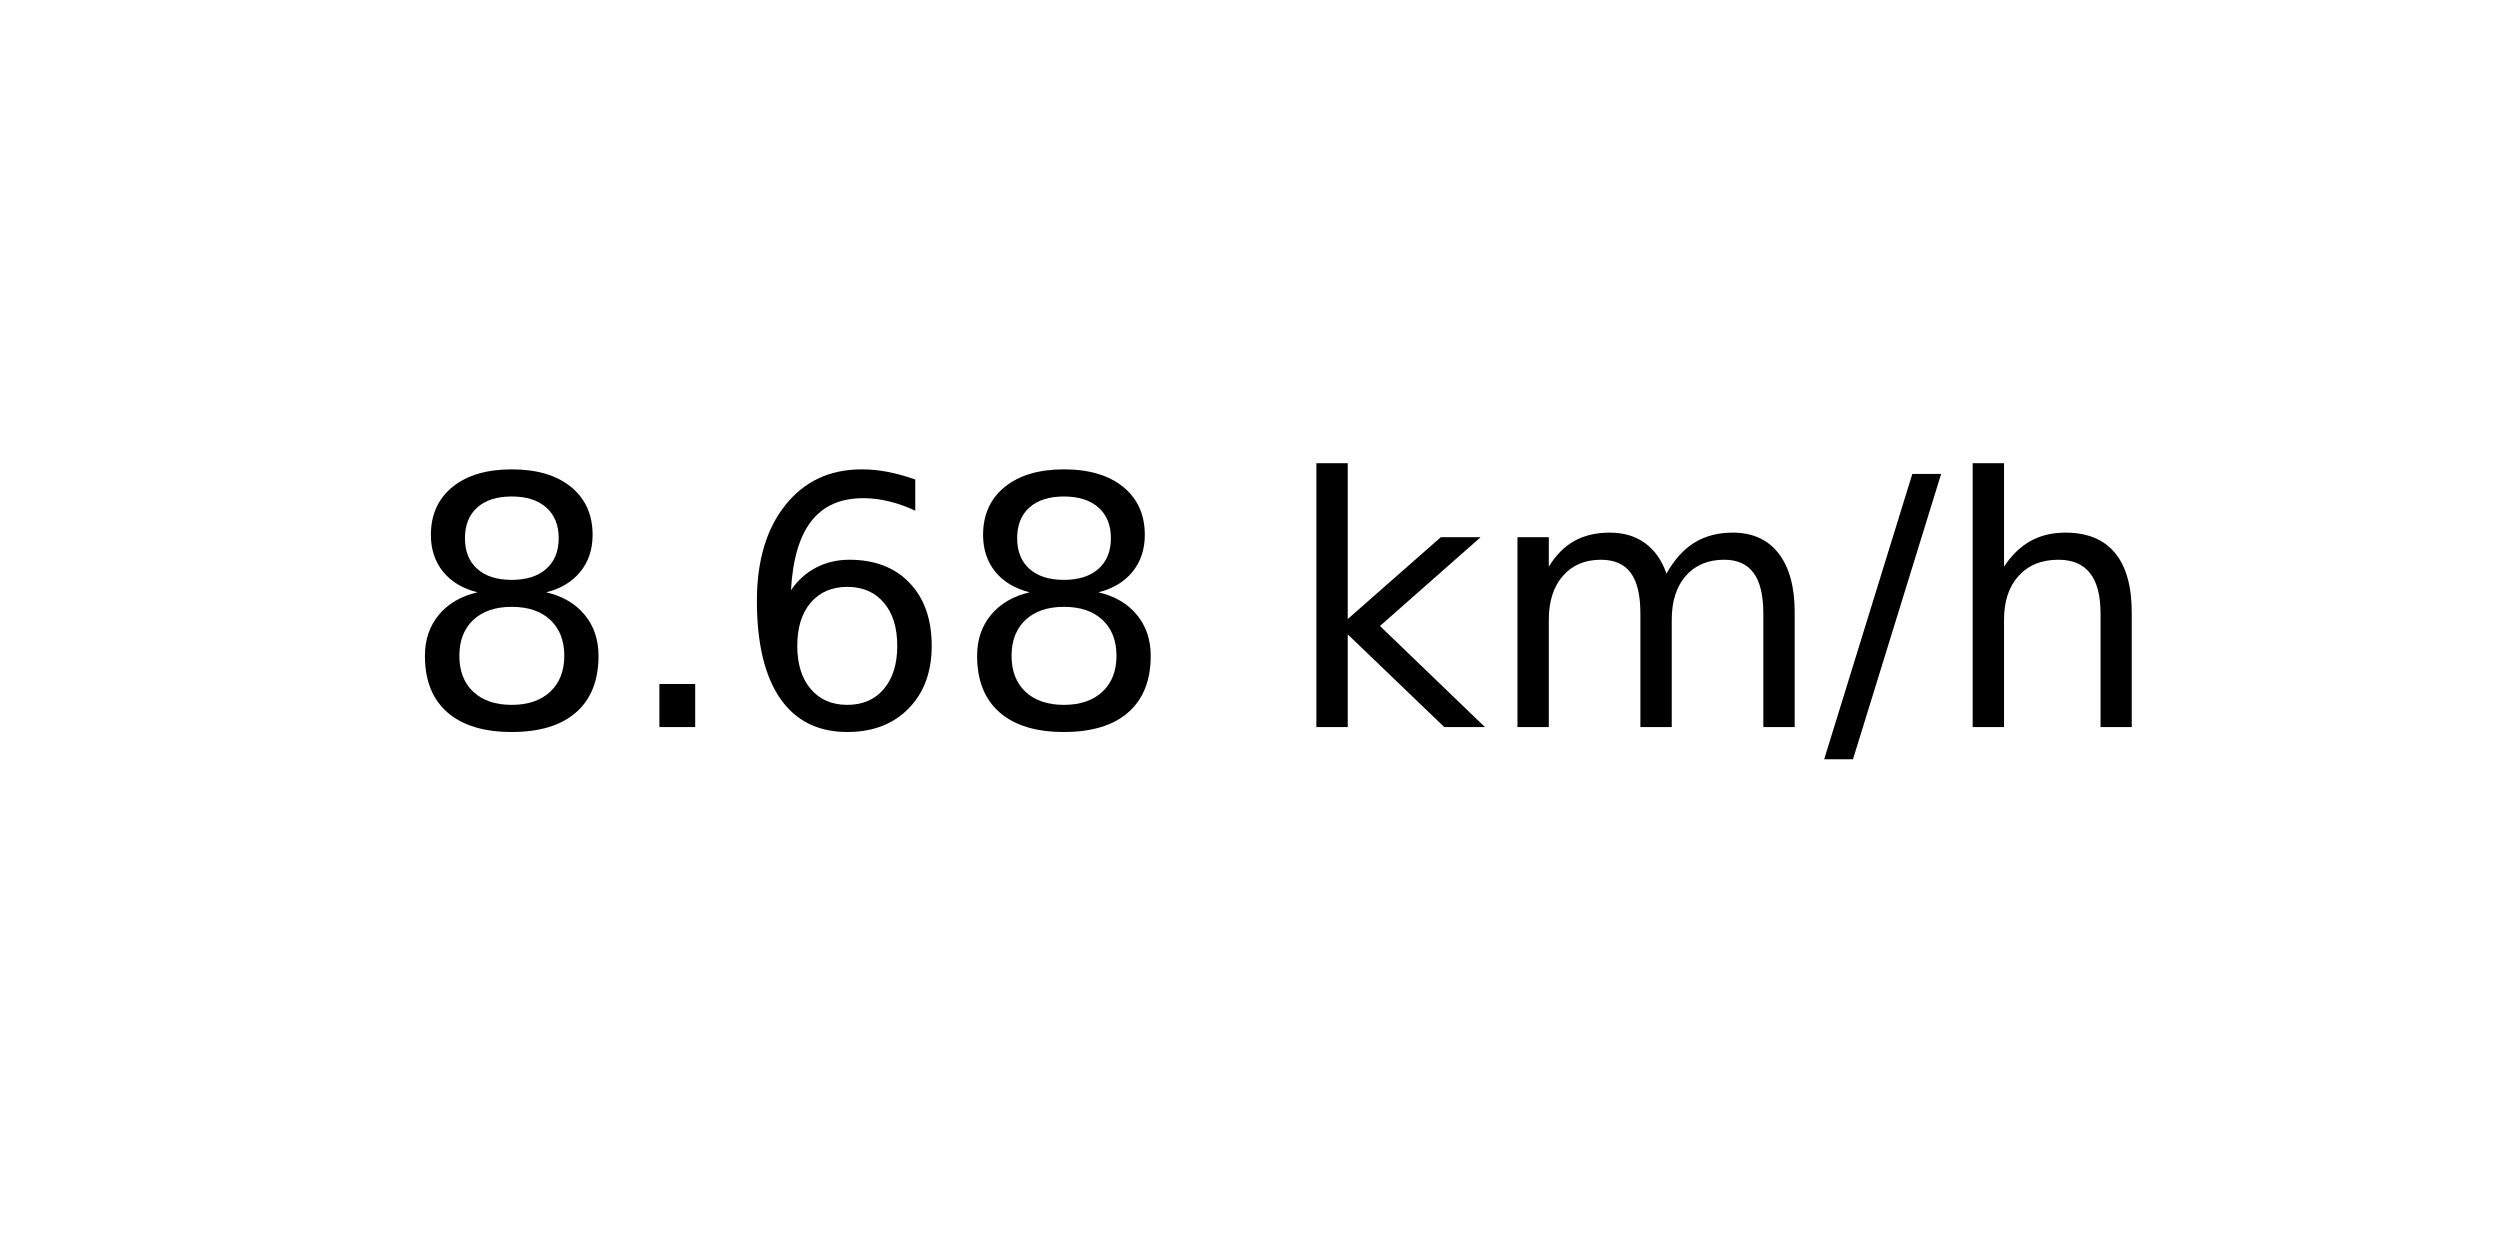
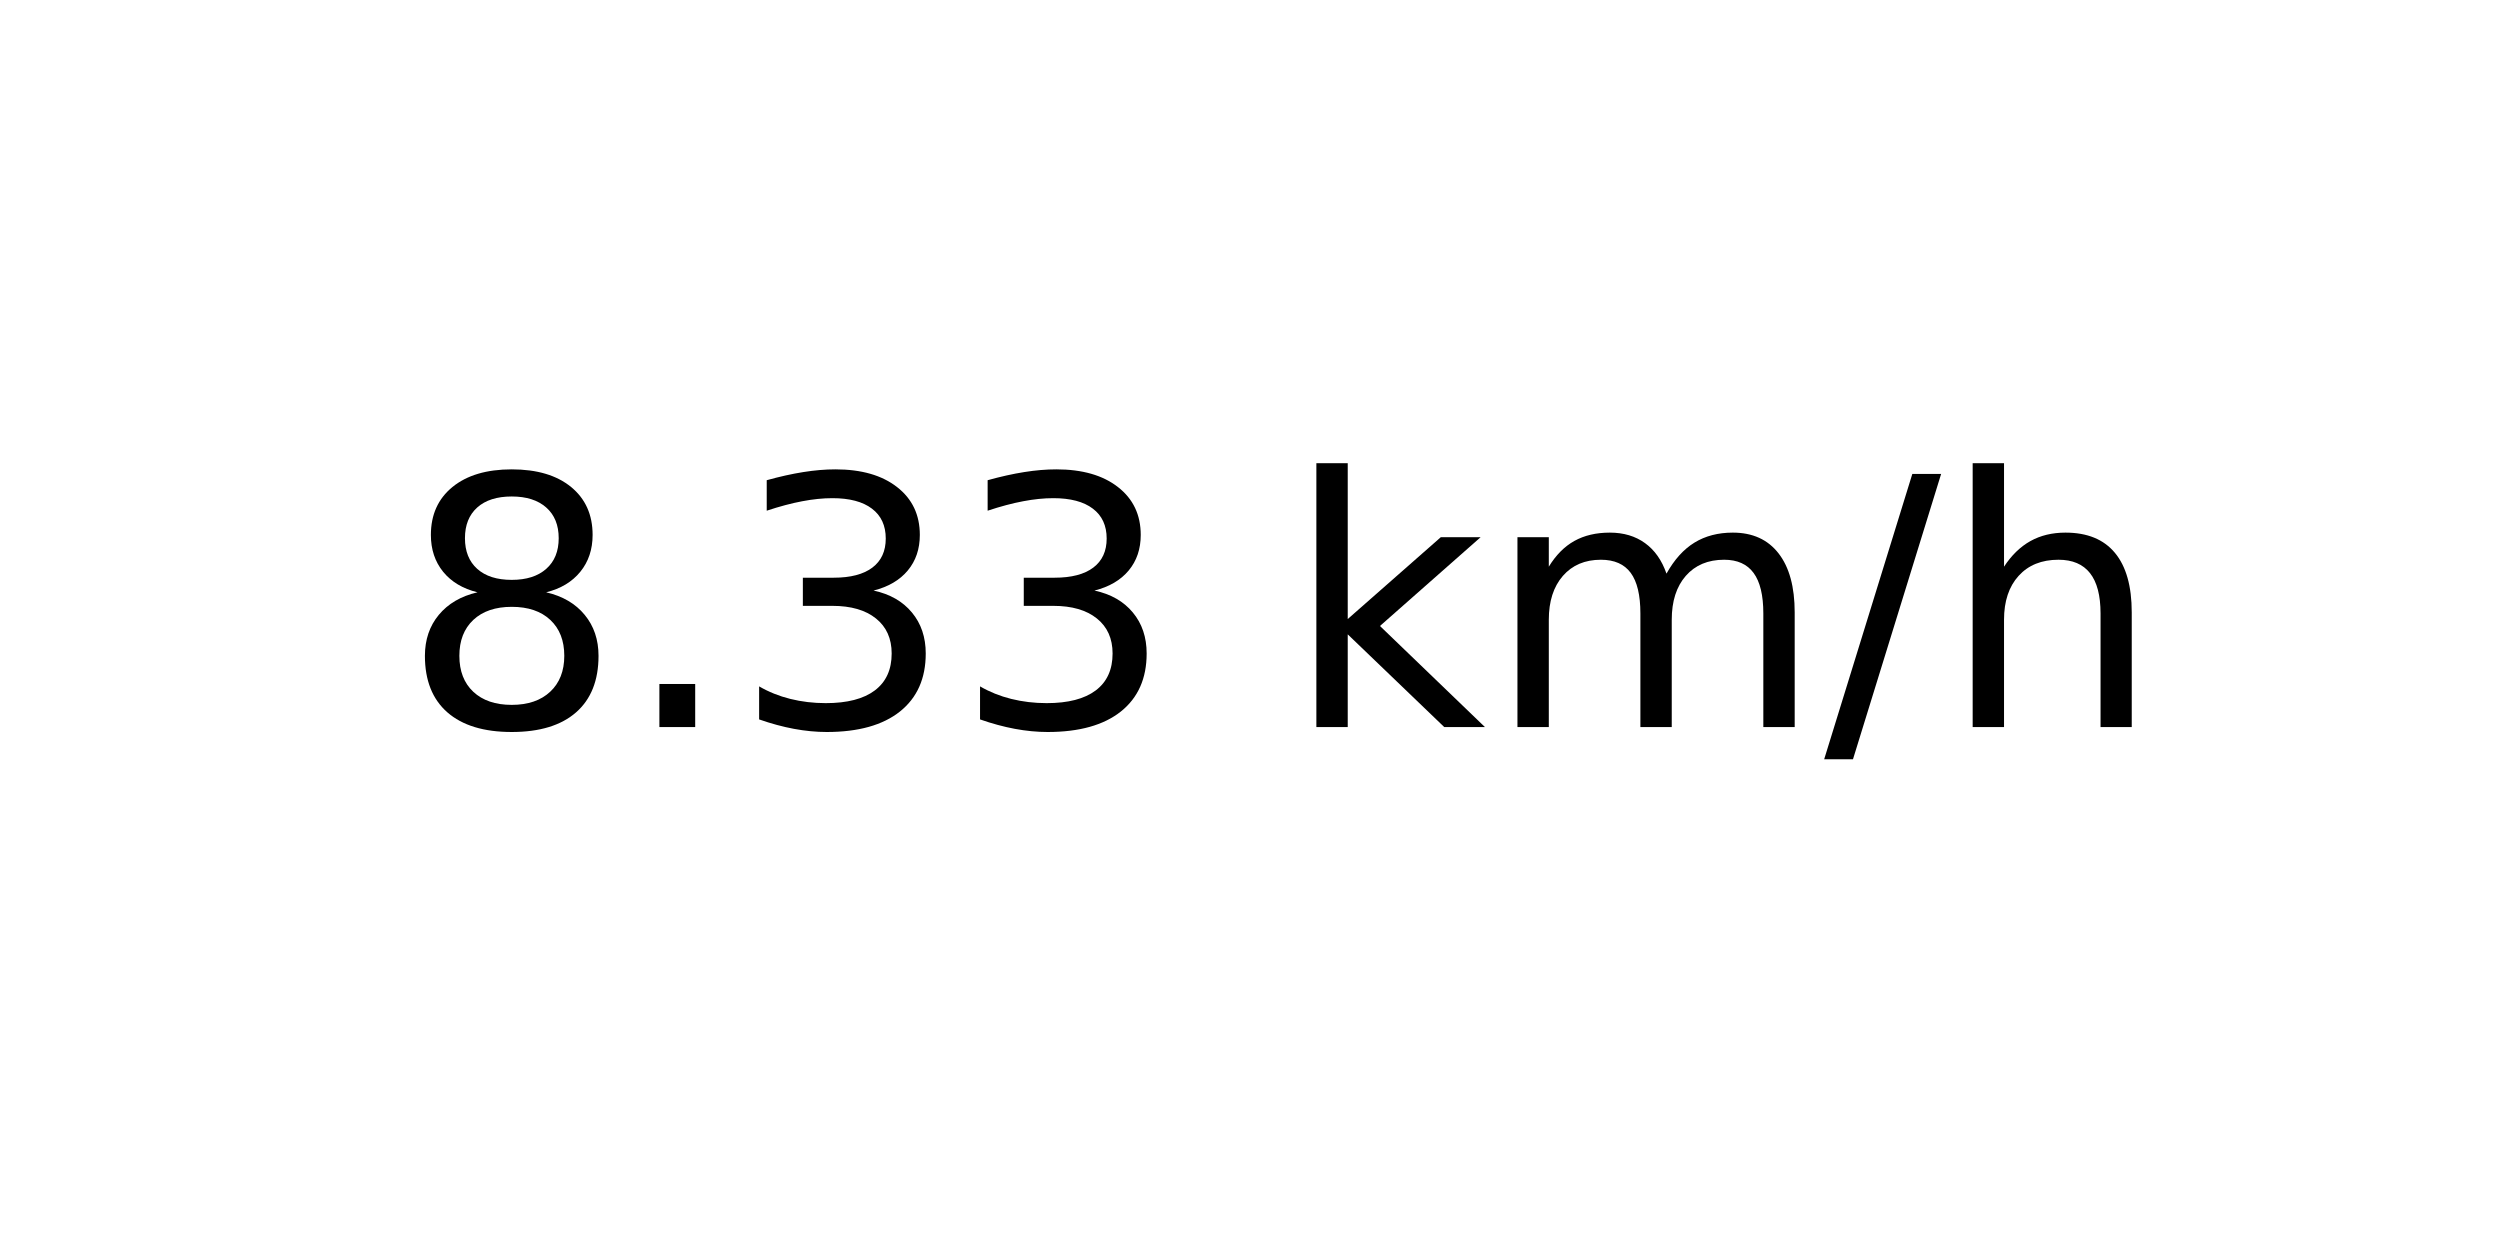
<svg xmlns="http://www.w3.org/2000/svg" xmlns:xlink="http://www.w3.org/1999/xlink" width="72pt" height="36pt" viewBox="0 0 72 36" version="1.1">
  <defs>
    <style type="text/css">*{stroke-linejoin: round; stroke-linecap: butt}</style>
  </defs>
  <g id="figure_1">
    <g id="axes_1">
      <g id="text_1">
        <g transform="translate(11.55937 20.93937) scale(0.1 -0.1)">
          <defs>
            <path id="DejaVuSans-38" d="M 2034 2216  Q 1584 2216 1326 1975  Q 1069 1734 1069 1313  Q 1069 891 1326 650  Q 1584 409 2034 409  Q 2484 409 2743 651  Q 3003 894 3003 1313  Q 3003 1734 2745 1975  Q 2488 2216 2034 2216  z M 1403 2484  Q 997 2584 770 2862  Q 544 3141 544 3541  Q 544 4100 942 4425  Q 1341 4750 2034 4750  Q 2731 4750 3128 4425  Q 3525 4100 3525 3541  Q 3525 3141 3298 2862  Q 3072 2584 2669 2484  Q 3125 2378 3379 2068  Q 3634 1759 3634 1313  Q 3634 634 3220 271  Q 2806 -91 2034 -91  Q 1263 -91 848 271  Q 434 634 434 1313  Q 434 1759 690 2068  Q 947 2378 1403 2484  z M 1172 3481  Q 1172 3119 1398 2916  Q 1625 2713 2034 2713  Q 2441 2713 2670 2916  Q 2900 3119 2900 3481  Q 2900 3844 2670 4047  Q 2441 4250 2034 4250  Q 1625 4250 1398 4047  Q 1172 3844 1172 3481  z " transform="scale(0.015625)" />
            <path id="DejaVuSans-2e" d="M 684 794  L 1344 794  L 1344 0  L 684 0  L 684 794  z " transform="scale(0.015625)" />
-             <path id="DejaVuSans-36" d="M 2113 2584  Q 1688 2584 1439 2293  Q 1191 2003 1191 1497  Q 1191 994 1439 701  Q 1688 409 2113 409  Q 2538 409 2786 701  Q 3034 994 3034 1497  Q 3034 2003 2786 2293  Q 2538 2584 2113 2584  z M 3366 4563  L 3366 3988  Q 3128 4100 2886 4159  Q 2644 4219 2406 4219  Q 1781 4219 1451 3797  Q 1122 3375 1075 2522  Q 1259 2794 1537 2939  Q 1816 3084 2150 3084  Q 2853 3084 3261 2657  Q 3669 2231 3669 1497  Q 3669 778 3244 343  Q 2819 -91 2113 -91  Q 1303 -91 875 529  Q 447 1150 447 2328  Q 447 3434 972 4092  Q 1497 4750 2381 4750  Q 2619 4750 2861 4703  Q 3103 4656 3366 4563  z " transform="scale(0.015625)" />
+             <path id="DejaVuSans-33" d="M 2597 2516  Q 3050 2419 3304 2112  Q 3559 1806 3559 1356  Q 3559 666 3084 287  Q 2609 -91 1734 -91  Q 1441 -91 1130 -33  Q 819 25 488 141  L 488 750  Q 750 597 1062 519  Q 1375 441 1716 441  Q 2309 441 2620 675  Q 2931 909 2931 1356  Q 2931 1769 2642 2001  Q 2353 2234 1838 2234  L 1294 2234  L 1294 2753  L 1863 2753  Q 2328 2753 2575 2939  Q 2822 3125 2822 3475  Q 2822 3834 2567 4026  Q 2313 4219 1838 4219  Q 1578 4219 1281 4162  Q 984 4106 628 3988  L 628 4550  Q 988 4650 1302 4700  Q 1616 4750 1894 4750  Q 2613 4750 3031 4423  Q 3450 4097 3450 3541  Q 3450 3153 3228 2886  Q 3006 2619 2597 2516  z " transform="scale(0.015625)" />
            <path id="DejaVuSans-20" transform="scale(0.015625)" />
            <path id="DejaVuSans-6b" d="M 581 4863  L 1159 4863  L 1159 1991  L 2875 3500  L 3609 3500  L 1753 1863  L 3688 0  L 2938 0  L 1159 1709  L 1159 0  L 581 0  L 581 4863  z " transform="scale(0.015625)" />
            <path id="DejaVuSans-6d" d="M 3328 2828  Q 3544 3216 3844 3400  Q 4144 3584 4550 3584  Q 5097 3584 5394 3201  Q 5691 2819 5691 2113  L 5691 0  L 5113 0  L 5113 2094  Q 5113 2597 4934 2840  Q 4756 3084 4391 3084  Q 3944 3084 3684 2787  Q 3425 2491 3425 1978  L 3425 0  L 2847 0  L 2847 2094  Q 2847 2600 2669 2842  Q 2491 3084 2119 3084  Q 1678 3084 1418 2786  Q 1159 2488 1159 1978  L 1159 0  L 581 0  L 581 3500  L 1159 3500  L 1159 2956  Q 1356 3278 1631 3431  Q 1906 3584 2284 3584  Q 2666 3584 2933 3390  Q 3200 3197 3328 2828  z " transform="scale(0.015625)" />
            <path id="DejaVuSans-2f" d="M 1625 4666  L 2156 4666  L 531 -594  L 0 -594  L 1625 4666  z " transform="scale(0.015625)" />
            <path id="DejaVuSans-68" d="M 3513 2113  L 3513 0  L 2938 0  L 2938 2094  Q 2938 2591 2744 2837  Q 2550 3084 2163 3084  Q 1697 3084 1428 2787  Q 1159 2491 1159 1978  L 1159 0  L 581 0  L 581 4863  L 1159 4863  L 1159 2956  Q 1366 3272 1645 3428  Q 1925 3584 2291 3584  Q 2894 3584 3203 3211  Q 3513 2838 3513 2113  z " transform="scale(0.015625)" />
          </defs>
          <use xlink:href="#DejaVuSans-38" />
          <use xlink:href="#DejaVuSans-2e" x="63.623" />
-           <use xlink:href="#DejaVuSans-36" x="95.41" />
-           <use xlink:href="#DejaVuSans-38" x="159.033" />
+           <use xlink:href="#DejaVuSans-33" x="95.41" />
+           <use xlink:href="#DejaVuSans-33" x="159.033" />
          <use xlink:href="#DejaVuSans-20" x="222.656" />
          <use xlink:href="#DejaVuSans-6b" x="254.443" />
          <use xlink:href="#DejaVuSans-6d" x="312.354" />
          <use xlink:href="#DejaVuSans-2f" x="409.766" />
          <use xlink:href="#DejaVuSans-68" x="443.457" />
        </g>
      </g>
    </g>
  </g>
</svg>
